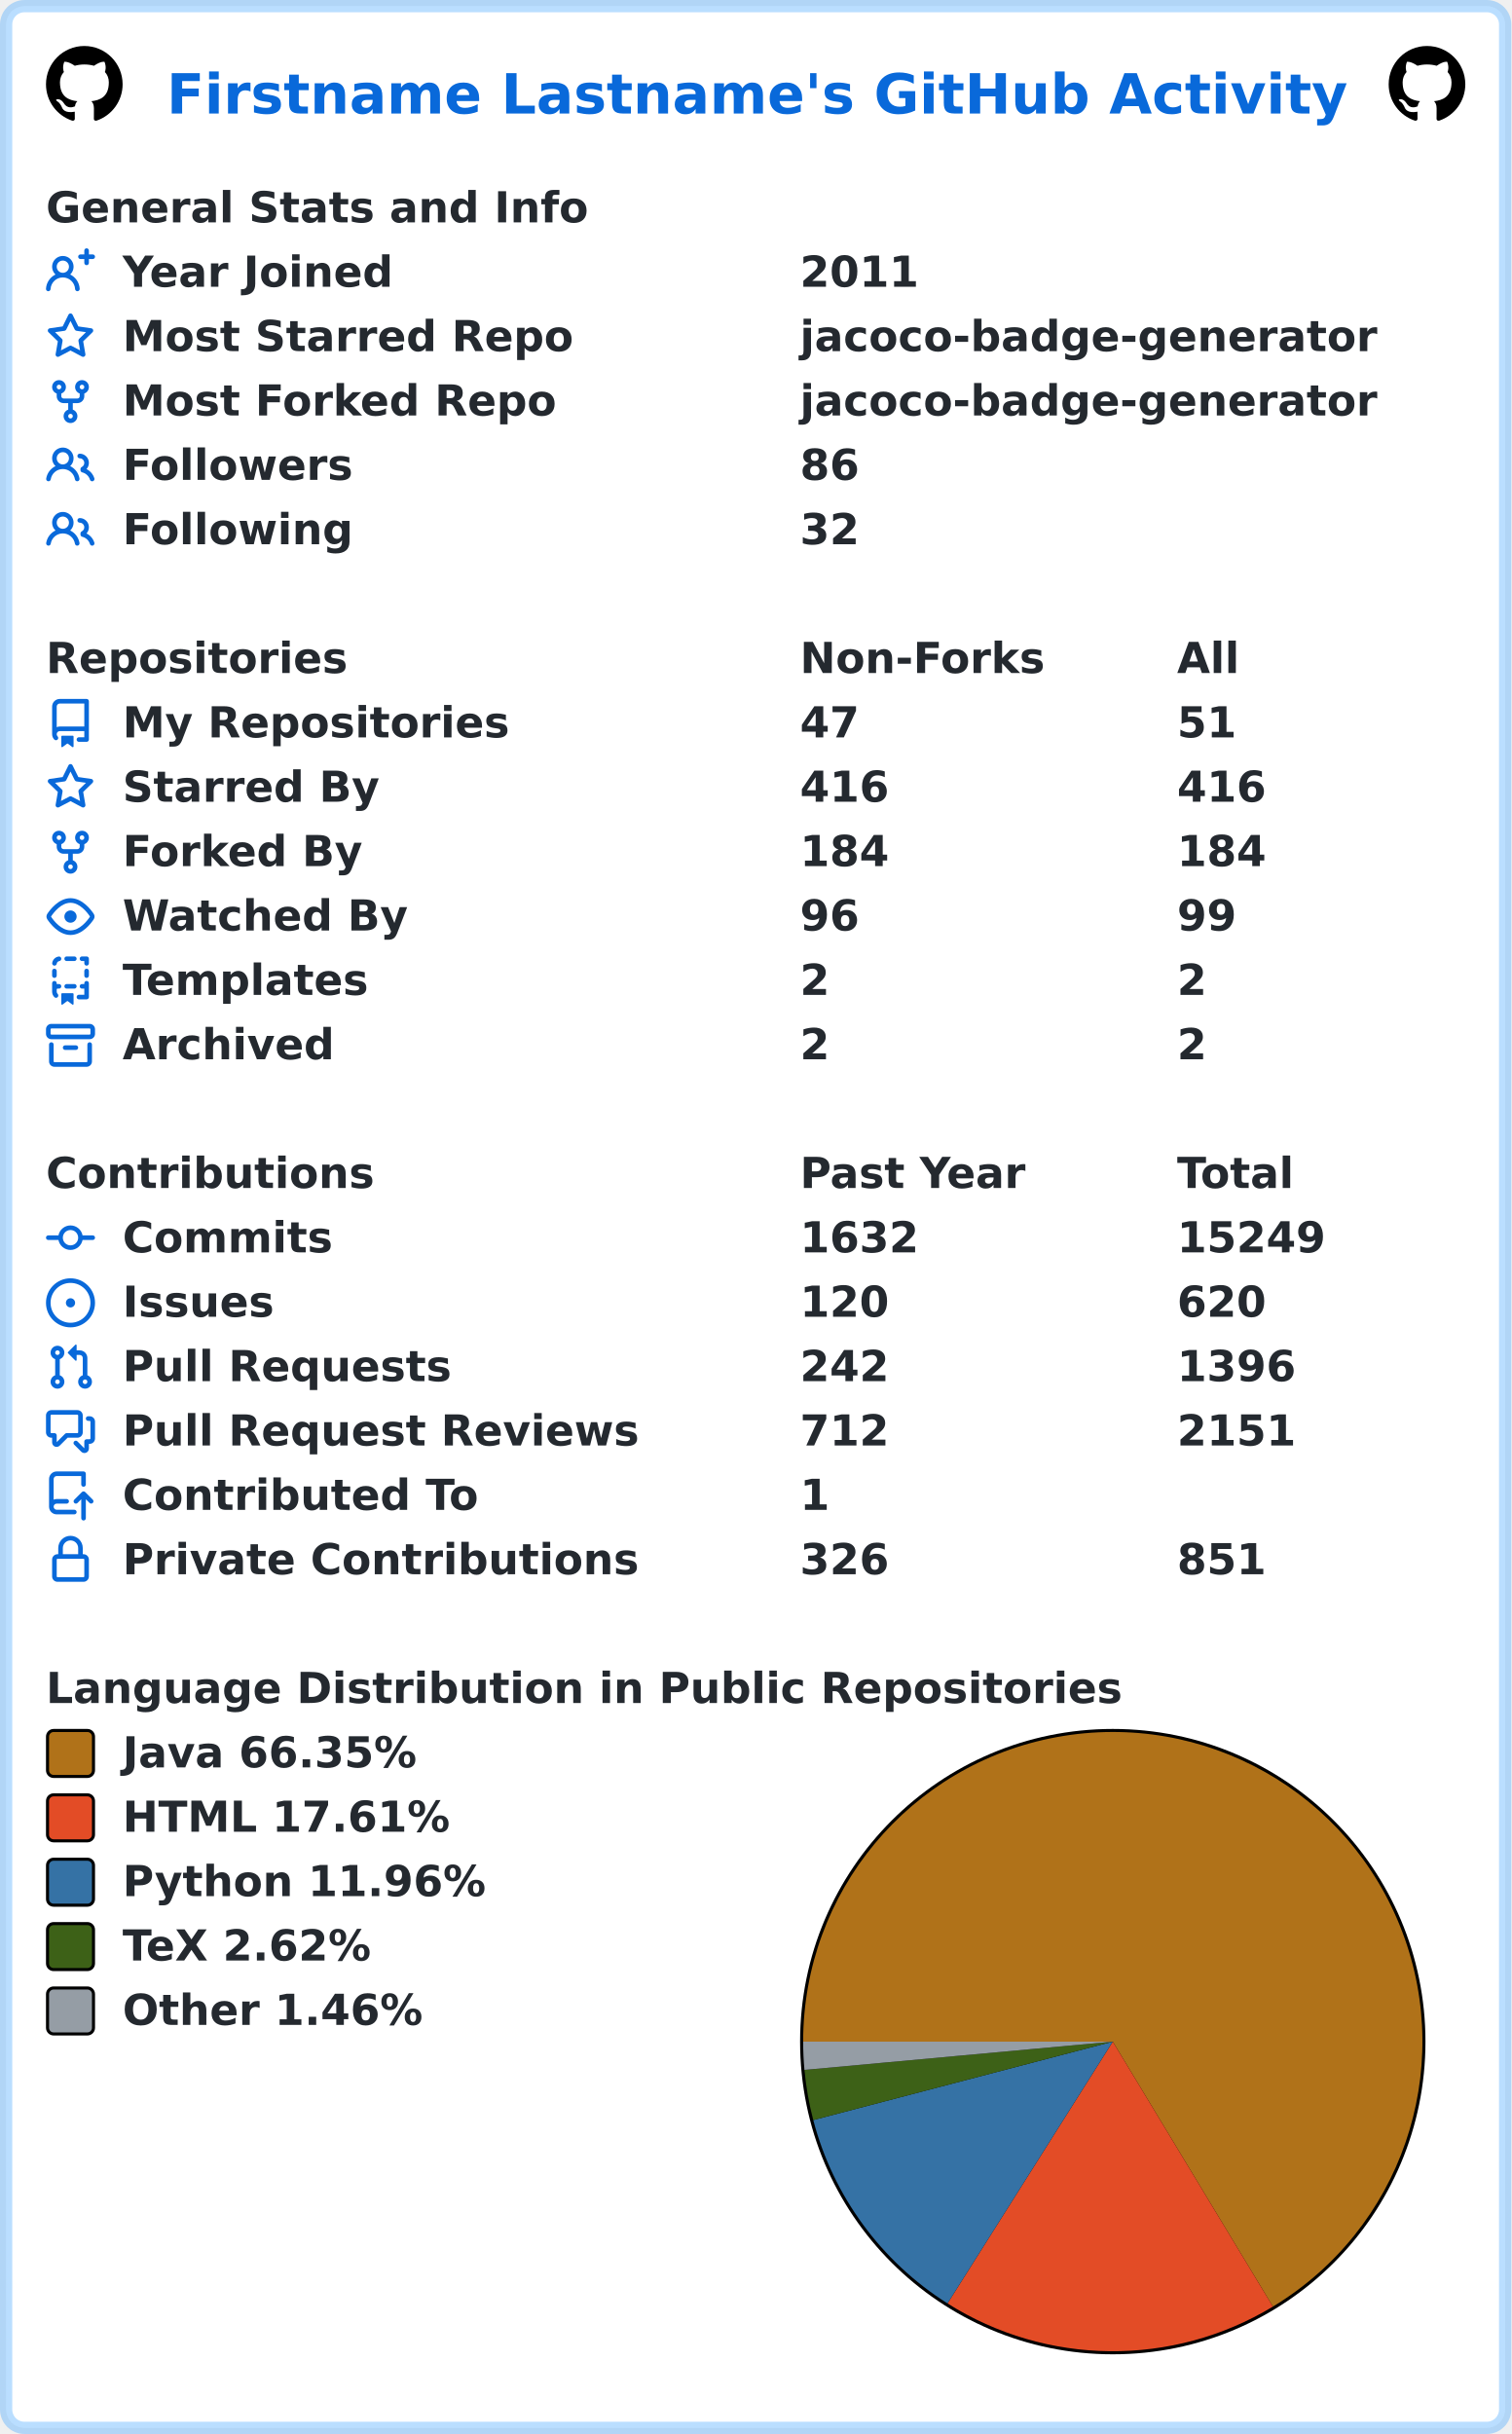
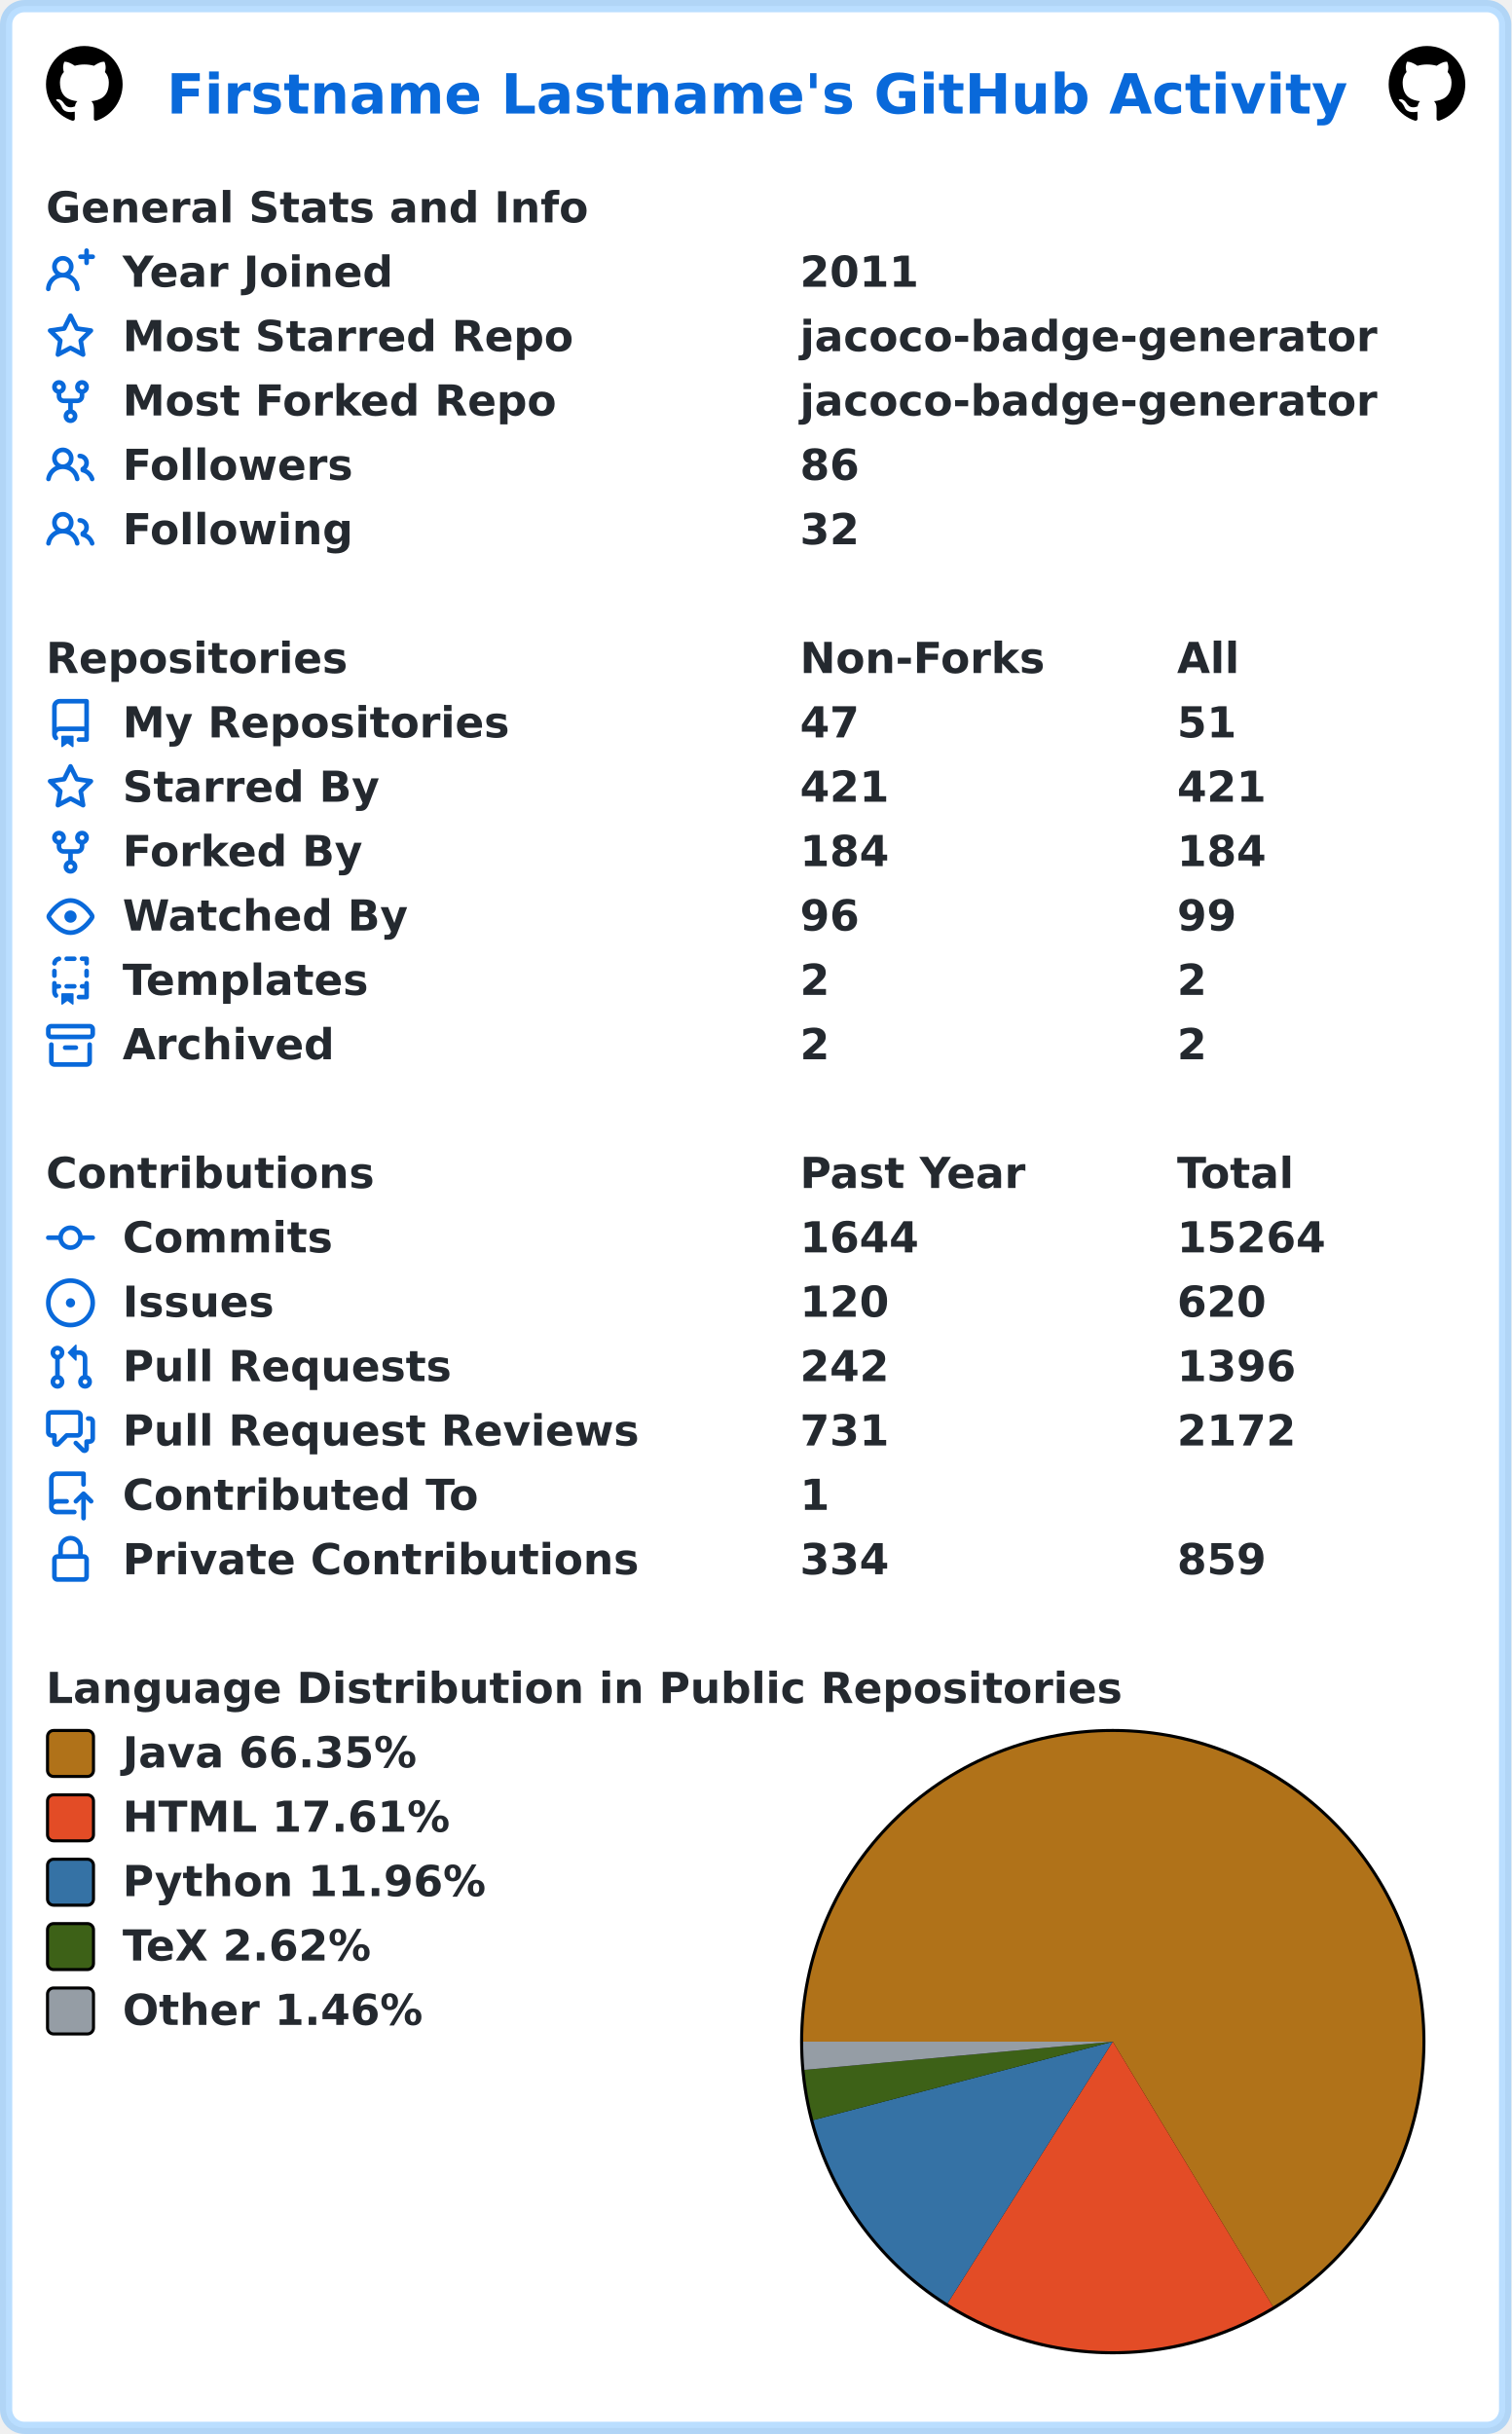
<svg xmlns="http://www.w3.org/2000/svg" width="493" height="794" viewBox="0 0 493 794" lang="en" xml:lang="en">
  <rect x="2" y="2" stroke-width="4" rx="6" width="489" height="790" stroke="rgba(84,174,255,0.4)" fill="#ffffff" />
  <g font-weight="600" font-size="110pt" font-family="Verdana,Geneva,DejaVu Sans,sans-serif" text-rendering="geometricPrecision">
    <text x="442" y="301" lengthAdjust="spacingAndGlyphs" textLength="3117" transform="scale(0.123)" fill="#0969da">Firstname Lastname's GitHub Activity</text>
    <svg x="15" y="15" width="25" height="25" viewBox="0 0 16 16">
      <path fill="#000000" fill-rule="evenodd" d="M8 0C3.58 0 0 3.58 0 8c0 3.54 2.29 6.53 5.47 7.59.4.07.55-.17.55-.38 0-.19-.01-.82-.01-1.49-2.01.37-2.53-.49-2.69-.94-.09-.23-.48-.94-.82-1.13-.28-.15-.68-.52-.01-.53.63-.01 1.08.58 1.23.82.72 1.21 1.87.87 2.33.66.07-.52.28-.87.51-1.07-1.78-.2-3.64-.89-3.64-3.95 0-.87.31-1.59.82-2.15-.08-.2-.36-1.02.08-2.12 0 0 .67-.21 2.2.82.64-.18 1.32-.27 2-.27.68 0 1.36.09 2 .27 1.53-1.04 2.2-.82 2.2-.82.44 1.1.16 1.92.08 2.12.51.56.82 1.27.82 2.15 0 3.07-1.87 3.75-3.65 3.95.29.25.54.73.54 1.48 0 1.07-.01 1.93-.01 2.2 0 .21.15.46.55.38A8.013 8.013 0 0016 8c0-4.42-3.58-8-8-8z" />
    </svg>
    <svg x="453" y="15" width="25" height="25" viewBox="0 0 16 16">
      <path fill="#000000" fill-rule="evenodd" d="M8 0C3.58 0 0 3.58 0 8c0 3.54 2.29 6.53 5.47 7.59.4.07.55-.17.55-.38 0-.19-.01-.82-.01-1.49-2.01.37-2.53-.49-2.69-.94-.09-.23-.48-.94-.82-1.13-.28-.15-.68-.52-.01-.53.63-.01 1.08.58 1.23.82.72 1.21 1.87.87 2.33.66.07-.52.28-.87.51-1.07-1.78-.2-3.64-.89-3.64-3.95 0-.87.31-1.59.82-2.15-.08-.2-.36-1.02.08-2.12 0 0 .67-.21 2.2.82.64-.18 1.32-.27 2-.27.68 0 1.36.09 2 .27 1.53-1.04 2.2-.82 2.2-.82.44 1.1.16 1.92.08 2.12.51.56.82 1.27.82 2.15 0 3.07-1.87 3.75-3.65 3.95.29.25.54.73.54 1.48 0 1.07-.01 1.93-.01 2.2 0 .21.15.46.55.38A8.013 8.013 0 0016 8c0-4.42-3.58-8-8-8z" />
    </svg>
    <g transform="translate(0, 60)" fill="#24292f">
      <g transform="translate(15, 0)">
        <g transform="scale(0.095)">
          <text x="0" y="132" textLength="1851" lengthAdjust="spacingAndGlyphs">General Stats and Info</text>
        </g>
      </g>
      <g transform="translate(15, 21)">
        <path fill="#0969da" fill-rule="evenodd" d="M13.25 0a.75.75 0 01.75.75V2h1.25a.75.75 0 010 1.5H14v1.25a.75.75 0 01-1.5 0V3.5h-1.25a.75.75 0 010-1.5h1.25V.75a.75.75 0 01.75-.75zM5.5 4a2 2 0 100 4 2 2 0 000-4zm2.4 4.548a3.5 3.5 0 10-4.799 0 5.527 5.527 0 00-3.1 4.66.75.75 0 101.498.085A4.01 4.01 0 015.5 9.5a4.01 4.01 0 014.001 3.793.75.75 0 101.498-.086 5.527 5.527 0 00-3.1-4.659z" />
        <g transform="scale(0.095)">
          <text lengthAdjust="spacingAndGlyphs" textLength="932" x="263" y="132">Year Joined</text>
          <text lengthAdjust="spacingAndGlyphs" textLength="420" x="2589" y="132">2011</text>
        </g>
      </g>
      <g transform="translate(15, 42)">
        <path fill="#0969da" fill-rule="evenodd" d="M8 .25a.75.75 0 01.673.418l1.882 3.815 4.21.612a.75.75 0 01.416 1.279l-3.046 2.97.719 4.192a.75.75 0 01-1.088.791L8 12.347l-3.766 1.98a.75.75 0 01-1.088-.79l.72-4.194L.818 6.374a.75.75 0 01.416-1.28l4.21-.611L7.327.668A.75.75 0 018 .25zm0 2.445L6.615 5.5a.75.75 0 01-.564.41l-3.097.45 2.24 2.184a.75.75 0 01.216.664l-.528 3.084 2.769-1.456a.75.75 0 01.698 0l2.77 1.456-.53-3.084a.75.75 0 01.216-.664l2.24-2.183-3.096-.45a.75.75 0 01-.564-.41L8 2.694v.001z" />
        <g transform="scale(0.095)">
          <text lengthAdjust="spacingAndGlyphs" textLength="1532" x="263" y="132">Most Starred Repo</text>
          <text lengthAdjust="spacingAndGlyphs" textLength="1986" x="2589" y="132">jacoco-badge-generator</text>
        </g>
      </g>
      <g transform="translate(15, 63)">
        <path fill="#0969da" fill-rule="evenodd" d="M5 3.25a.75.75 0 11-1.5 0 .75.75 0 011.5 0zm0 2.122a2.25 2.25 0 10-1.5 0v.878A2.25 2.25 0 005.75 8.5h1.5v2.128a2.251 2.251 0 101.5 0V8.5h1.5a2.25 2.25 0 002.25-2.25v-.878a2.25 2.25 0 10-1.5 0v.878a.75.75 0 01-.75.75h-4.5A.75.75 0 015 6.25v-.878zm3.75 7.378a.75.75 0 11-1.5 0 .75.75 0 011.5 0zm3-8.75a.75.75 0 100-1.5.75.75 0 000 1.5z" />
        <g transform="scale(0.095)">
          <text lengthAdjust="spacingAndGlyphs" textLength="1485" x="263" y="132">Most Forked Repo</text>
          <text lengthAdjust="spacingAndGlyphs" textLength="1986" x="2589" y="132">jacoco-badge-generator</text>
        </g>
      </g>
      <g transform="translate(15, 84)">
        <path fill="#0969da" fill-rule="evenodd" d="M5.5 3.5a2 2 0 100 4 2 2 0 000-4zM2 5.5a3.5 3.5 0 115.898 2.549 5.507 5.507 0 013.034 4.084.75.75 0 11-1.482.235 4.001 4.001 0 00-7.9 0 .75.75 0 01-1.482-.236A5.507 5.507 0 013.102 8.05 3.49 3.49 0 012 5.5zM11 4a.75.75 0 100 1.5 1.5 1.5 0 01.666 2.844.75.75 0 00-.416.672v.352a.75.75 0 00.574.73c1.2.289 2.162 1.2 2.522 2.372a.75.75 0 101.434-.44 5.01 5.01 0 00-2.56-3.012A3 3 0 0011 4z" />
        <g transform="scale(0.095)">
          <text lengthAdjust="spacingAndGlyphs" textLength="778" x="263" y="132">Followers</text>
          <text lengthAdjust="spacingAndGlyphs" textLength="210" x="2589" y="132">86</text>
        </g>
      </g>
      <g transform="translate(15, 105)">
        <path fill="#0969da" fill-rule="evenodd" d="M5.5 3.5a2 2 0 100 4 2 2 0 000-4zM2 5.5a3.5 3.5 0 115.898 2.549 5.507 5.507 0 013.034 4.084.75.75 0 11-1.482.235 4.001 4.001 0 00-7.9 0 .75.75 0 01-1.482-.236A5.507 5.507 0 013.102 8.05 3.49 3.49 0 012 5.5zM11 4a.75.75 0 100 1.5 1.5 1.5 0 01.666 2.844.75.75 0 00-.416.672v.352a.75.75 0 00.574.73c1.2.289 2.162 1.2 2.522 2.372a.75.75 0 101.434-.44 5.01 5.01 0 00-2.56-3.012A3 3 0 0011 4z" />
        <g transform="scale(0.095)">
          <text lengthAdjust="spacingAndGlyphs" textLength="780" x="263" y="132">Following</text>
          <text lengthAdjust="spacingAndGlyphs" textLength="210" x="2589" y="132">32</text>
        </g>
      </g>
    </g>
    <g transform="translate(0, 207)" fill="#24292f">
      <g transform="translate(15, 0)">
        <g transform="scale(0.095)">
          <text x="0" y="132" textLength="1020" lengthAdjust="spacingAndGlyphs">Repositories</text>
          <text x="2589" y="132" textLength="832" lengthAdjust="spacingAndGlyphs">Non-Forks</text>
          <text x="3884" y="132" textLength="206" lengthAdjust="spacingAndGlyphs">All</text>
        </g>
      </g>
      <g transform="translate(15, 21)">
        <path fill="#0969da" fill-rule="evenodd" d="M2 2.5A2.5 2.5 0 014.5 0h8.75a.75.75 0 01.75.75v12.5a.75.75 0 01-.75.75h-2.5a.75.75 0 110-1.5h1.75v-2h-8a1 1 0 00-.714 1.7.75.75 0 01-1.072 1.05A2.495 2.495 0 012 11.5v-9zm10.5-1V9h-8c-.356 0-.694.074-1 .208V2.5a1 1 0 011-1h8zM5 12.25v3.25a.25.25 0 00.4.2l1.45-1.087a.25.25 0 01.3 0L8.6 15.7a.25.25 0 00.4-.2v-3.25a.25.25 0 00-.25-.25h-3.5a.25.25 0 00-.25.25z" />
        <g transform="scale(0.095)">
          <text lengthAdjust="spacingAndGlyphs" textLength="1312" x="263" y="132">My Repositories</text>
          <text lengthAdjust="spacingAndGlyphs" textLength="210" x="2589" y="132">47</text>
          <text lengthAdjust="spacingAndGlyphs" textLength="210" x="3884" y="132">51</text>
        </g>
      </g>
      <g transform="translate(15, 42)">
        <path fill="#0969da" fill-rule="evenodd" d="M8 .25a.75.75 0 01.673.418l1.882 3.815 4.21.612a.75.75 0 01.416 1.279l-3.046 2.97.719 4.192a.75.75 0 01-1.088.791L8 12.347l-3.766 1.98a.75.75 0 01-1.088-.79l.72-4.194L.818 6.374a.75.75 0 01.416-1.28l4.21-.611L7.327.668A.75.75 0 018 .25zm0 2.445L6.615 5.5a.75.75 0 01-.564.41l-3.097.45 2.24 2.184a.75.75 0 01.216.664l-.528 3.084 2.769-1.456a.75.75 0 01.698 0l2.77 1.456-.53-3.084a.75.75 0 01.216-.664l2.24-2.183-3.096-.45a.75.75 0 01-.564-.41L8 2.694v.001z" />
        <g transform="scale(0.095)">
          <text lengthAdjust="spacingAndGlyphs" textLength="874" x="263" y="132">Starred By</text>
-           <text lengthAdjust="spacingAndGlyphs" textLength="315" x="2589" y="132">416</text>
-           <text lengthAdjust="spacingAndGlyphs" textLength="315" x="3884" y="132">416</text>
+           <text lengthAdjust="spacingAndGlyphs" textLength="315" x="2589" y="132">421</text>
+           <text lengthAdjust="spacingAndGlyphs" textLength="315" x="3884" y="132">421</text>
        </g>
      </g>
      <g transform="translate(15, 63)">
        <path fill="#0969da" fill-rule="evenodd" d="M5 3.25a.75.75 0 11-1.5 0 .75.75 0 011.5 0zm0 2.122a2.25 2.25 0 10-1.5 0v.878A2.25 2.25 0 005.75 8.5h1.5v2.128a2.251 2.251 0 101.5 0V8.5h1.5a2.25 2.25 0 002.25-2.25v-.878a2.25 2.25 0 10-1.5 0v.878a.75.75 0 01-.75.75h-4.5A.75.75 0 015 6.25v-.878zm3.75 7.378a.75.75 0 11-1.5 0 .75.75 0 011.5 0zm3-8.75a.75.75 0 100-1.5.75.75 0 000 1.5z" />
        <g transform="scale(0.095)">
          <text lengthAdjust="spacingAndGlyphs" textLength="828" x="263" y="132">Forked By</text>
          <text lengthAdjust="spacingAndGlyphs" textLength="315" x="2589" y="132">184</text>
          <text lengthAdjust="spacingAndGlyphs" textLength="315" x="3884" y="132">184</text>
        </g>
      </g>
      <g transform="translate(15, 84)">
        <path fill="#0969da" fill-rule="evenodd" d="M1.679 7.932c.412-.621 1.242-1.75 2.366-2.717C5.175 4.242 6.527 3.5 8 3.5c1.473 0 2.824.742 3.955 1.715 1.124.967 1.954 2.096 2.366 2.717a.119.119 0 010 .136c-.412.621-1.242 1.75-2.366 2.717C10.825 11.758 9.473 12.5 8 12.5c-1.473 0-2.824-.742-3.955-1.715C2.92 9.818 2.09 8.69 1.679 8.068a.119.119 0 010-.136zM8 2c-1.981 0-3.67.992-4.933 2.078C1.797 5.169.88 6.423.43 7.1a1.619 1.619 0 000 1.798c.45.678 1.367 1.932 2.637 3.024C4.329 13.008 6.019 14 8 14c1.981 0 3.67-.992 4.933-2.078 1.27-1.091 2.187-2.345 2.637-3.023a1.619 1.619 0 000-1.798c-.45-.678-1.367-1.932-2.637-3.023C11.671 2.992 9.981 2 8 2zm0 8a2 2 0 100-4 2 2 0 000 4z" />
        <g transform="scale(0.095)">
          <text lengthAdjust="spacingAndGlyphs" textLength="993" x="263" y="132">Watched By</text>
          <text lengthAdjust="spacingAndGlyphs" textLength="210" x="2589" y="132">96</text>
          <text lengthAdjust="spacingAndGlyphs" textLength="210" x="3884" y="132">99</text>
        </g>
      </g>
      <g transform="translate(15, 105)">
        <path fill="#0969da" fill-rule="evenodd" d="M6 .75A.75.75 0 016.75 0h2.5a.75.75 0 010 1.5h-2.5A.75.75 0 016 .75zm5 0a.75.75 0 01.75-.75h1.5a.75.75 0 01.75.75v1.5a.75.75 0 01-1.5 0V1.5h-.75A.75.75 0 0111 .75zM4.992.662a.75.75 0 01-.636.848c-.436.063-.783.41-.846.846a.75.75 0 01-1.485-.212A2.501 2.501 0 014.144.025a.75.75 0 01.848.637zM2.75 4a.75.75 0 01.75.75v1.5a.75.75 0 01-1.5 0v-1.5A.75.75 0 012.75 4zm10.5 0a.75.75 0 01.75.75v1.5a.75.75 0 01-1.5 0v-1.5a.75.75 0 01.75-.75zM2.75 8a.75.75 0 01.75.75v.268A1.72 1.72 0 013.75 9h.5a.75.75 0 010 1.5h-.5a.25.25 0 00-.25.25v.75c0 .28.114.532.3.714a.75.75 0 01-1.05 1.072A2.495 2.495 0 012 11.5V8.75A.75.75 0 012.75 8zm10.5 0a.75.75 0 01.75.75v4.5a.75.75 0 01-.75.75h-2.5a.75.75 0 010-1.5h1.75v-2h-.75a.75.75 0 010-1.5h.75v-.25a.75.75 0 01.75-.75zM6 9.75A.75.75 0 016.75 9h2.5a.75.75 0 010 1.5h-2.5A.75.75 0 016 9.75zm-1 2.5v3.25a.25.25 0 00.4.2l1.45-1.087a.25.25 0 01.3 0L8.6 15.7a.25.25 0 00.4-.2v-3.25a.25.25 0 00-.25-.25h-3.5a.25.25 0 00-.25.25z" />
        <g transform="scale(0.095)">
          <text lengthAdjust="spacingAndGlyphs" textLength="868" x="263" y="132">Templates</text>
          <text lengthAdjust="spacingAndGlyphs" textLength="105" x="2589" y="132">2</text>
          <text lengthAdjust="spacingAndGlyphs" textLength="105" x="3884" y="132">2</text>
        </g>
      </g>
      <g transform="translate(15, 126)">
        <path fill="#0969da" fill-rule="evenodd" d="M1.75 2.5a.25.25 0 00-.25.25v1.5c0 .138.112.25.25.25h12.5a.25.25 0 00.25-.25v-1.5a.25.25 0 00-.25-.25H1.75zM0 2.75C0 1.784.784 1 1.75 1h12.5c.966 0 1.75.784 1.75 1.75v1.5A1.75 1.75 0 0114.25 6H1.75A1.75 1.75 0 010 4.25v-1.5zM1.75 7a.75.75 0 01.75.75v5.5c0 .138.112.25.25.25h10.5a.25.25 0 00.25-.25v-5.5a.75.75 0 111.5 0v5.5A1.75 1.75 0 0113.25 15H2.75A1.75 1.75 0 011 13.25v-5.5A.75.75 0 011.75 7zm4.5 1a.75.75 0 000 1.5h3.5a.75.75 0 100-1.5h-3.5z" />
        <g transform="scale(0.095)">
          <text lengthAdjust="spacingAndGlyphs" textLength="726" x="263" y="132">Archived</text>
          <text lengthAdjust="spacingAndGlyphs" textLength="105" x="2589" y="132">2</text>
          <text lengthAdjust="spacingAndGlyphs" textLength="105" x="3884" y="132">2</text>
        </g>
      </g>
    </g>
    <g transform="translate(0, 375)" fill="#24292f">
      <g transform="translate(15, 0)">
        <g transform="scale(0.095)">
          <text x="0" y="132" textLength="1112" lengthAdjust="spacingAndGlyphs">Contributions</text>
          <text x="2589" y="132" textLength="774" lengthAdjust="spacingAndGlyphs">Past Year</text>
          <text x="3884" y="132" textLength="414" lengthAdjust="spacingAndGlyphs">Total</text>
        </g>
      </g>
      <g transform="translate(15, 21)">
        <path fill="#0969da" fill-rule="evenodd" d="M10.5 7.75a2.5 2.5 0 11-5 0 2.5 2.5 0 015 0zm1.43.75a4.002 4.002 0 01-7.86 0H.75a.75.75 0 110-1.5h3.32a4.001 4.001 0 017.86 0h3.32a.75.75 0 110 1.5h-3.32z" />
        <g transform="scale(0.095)">
          <text lengthAdjust="spacingAndGlyphs" textLength="734" x="263" y="132">Commits</text>
-           <text lengthAdjust="spacingAndGlyphs" textLength="420" x="2589" y="132">1632</text>
-           <text lengthAdjust="spacingAndGlyphs" textLength="525" x="3884" y="132">15249</text>
+           <text lengthAdjust="spacingAndGlyphs" textLength="420" x="2589" y="132">1644</text>
+           <text lengthAdjust="spacingAndGlyphs" textLength="525" x="3884" y="132">15264</text>
        </g>
      </g>
      <g transform="translate(15, 42)">
        <path fill="#0969da" d="M8 9.5a1.5 1.5 0 100-3 1.5 1.5 0 000 3z" />
        <path fill="#0969da" fill-rule="evenodd" d="M8 0a8 8 0 100 16A8 8 0 008 0zM1.5 8a6.5 6.5 0 1113 0 6.5 6.5 0 01-13 0z" />
        <g transform="scale(0.095)">
          <text lengthAdjust="spacingAndGlyphs" textLength="512" x="263" y="132">Issues</text>
          <text lengthAdjust="spacingAndGlyphs" textLength="315" x="2589" y="132">120</text>
          <text lengthAdjust="spacingAndGlyphs" textLength="315" x="3884" y="132">620</text>
        </g>
      </g>
      <g transform="translate(15, 63)">
        <path fill="#0969da" fill-rule="evenodd" d="M7.177 3.073L9.573.677A.25.25 0 0110 .854v4.792a.25.25 0 01-.427.177L7.177 3.427a.25.25 0 010-.354zM3.75 2.5a.75.75 0 100 1.5.75.75 0 000-1.5zm-2.25.75a2.25 2.25 0 113 2.122v5.256a2.251 2.251 0 11-1.5 0V5.372A2.25 2.25 0 011.5 3.25zM11 2.5h-1V4h1a1 1 0 011 1v5.628a2.251 2.251 0 101.5 0V5A2.5 2.5 0 0011 2.5zm1 10.25a.75.75 0 111.5 0 .75.75 0 01-1.5 0zM3.75 12a.75.75 0 100 1.5.75.75 0 000-1.5z" />
        <g transform="scale(0.095)">
          <text lengthAdjust="spacingAndGlyphs" textLength="1113" x="263" y="132">Pull Requests</text>
          <text lengthAdjust="spacingAndGlyphs" textLength="315" x="2589" y="132">242</text>
          <text lengthAdjust="spacingAndGlyphs" textLength="420" x="3884" y="132">1396</text>
        </g>
      </g>
      <g transform="translate(15, 84)">
        <path fill="#0969da" fill-rule="evenodd" d="M1.5 2.75a.25.25 0 01.25-.25h8.5a.25.25 0 01.25.25v5.5a.25.25 0 01-.25.25h-3.5a.75.75 0 00-.53.22L3.5 11.44V9.25a.75.75 0 00-.75-.75h-1a.25.25 0 01-.25-.25v-5.5zM1.75 1A1.75 1.75 0 000 2.75v5.5C0 9.216.784 10 1.75 10H2v1.543a1.457 1.457 0 002.487 1.03L7.061 10h3.189A1.75 1.75 0 0012 8.25v-5.5A1.75 1.75 0 0010.25 1h-8.5zM14.5 4.75a.25.25 0 00-.25-.25h-.5a.75.75 0 110-1.5h.5c.966 0 1.75.784 1.75 1.75v5.5A1.75 1.75 0 0114.25 12H14v1.543a1.457 1.457 0 01-2.487 1.03L9.22 12.28a.75.75 0 111.06-1.06l2.22 2.22v-2.19a.75.75 0 01.75-.75h1a.25.25 0 00.25-.25v-5.5z" />
        <g transform="scale(0.095)">
          <text lengthAdjust="spacingAndGlyphs" textLength="1762" x="263" y="132">Pull Request Reviews</text>
-           <text lengthAdjust="spacingAndGlyphs" textLength="315" x="2589" y="132">712</text>
-           <text lengthAdjust="spacingAndGlyphs" textLength="420" x="3884" y="132">2151</text>
+           <text lengthAdjust="spacingAndGlyphs" textLength="315" x="2589" y="132">731</text>
+           <text lengthAdjust="spacingAndGlyphs" textLength="420" x="3884" y="132">2172</text>
        </g>
      </g>
      <g transform="translate(15, 105)">
        <path fill="#0969da" fill-rule="evenodd" d="M1 2.5A2.5 2.5 0 013.5 0h8.75a.75.75 0 01.75.75v3.5a.75.75 0 01-1.5 0V1.5h-8a1 1 0 00-1 1v6.708A2.492 2.492 0 013.5 9h3.25a.75.75 0 010 1.5H3.5a1 1 0 100 2h5.75a.75.75 0 010 1.5H3.5A2.5 2.5 0 011 11.5v-9zm13.23 7.79a.75.75 0 001.06-1.06l-2.505-2.505a.75.75 0 00-1.06 0L9.22 9.229a.75.75 0 001.06 1.061l1.225-1.224v6.184a.75.75 0 001.5 0V9.066l1.224 1.224z" />
        <g transform="scale(0.095)">
          <text lengthAdjust="spacingAndGlyphs" textLength="1234" x="263" y="132">Contributed To</text>
          <text lengthAdjust="spacingAndGlyphs" textLength="105" x="2589" y="132">1</text>
        </g>
      </g>
      <g transform="translate(15, 126)">
        <path fill="#0969da" fill-rule="evenodd" d="M4 4v2h-.25A1.75 1.75 0 002 7.75v5.5c0 .966.784 1.75 1.75 1.75h8.5A1.75 1.75 0 0014 13.25v-5.5A1.75 1.75 0 0012.25 6H12V4a4 4 0 10-8 0zm6.5 2V4a2.5 2.5 0 00-5 0v2h5zM12 7.5h.25a.25.25 0 01.25.25v5.5a.25.25 0 01-.25.25h-8.5a.25.25 0 01-.25-.25v-5.5a.25.25 0 01.25-.25H12z" />
        <g transform="scale(0.095)">
          <text lengthAdjust="spacingAndGlyphs" textLength="1742" x="263" y="132">Private Contributions</text>
-           <text lengthAdjust="spacingAndGlyphs" textLength="315" x="2589" y="132">326</text>
-           <text lengthAdjust="spacingAndGlyphs" textLength="315" x="3884" y="132">851</text>
+           <text lengthAdjust="spacingAndGlyphs" textLength="315" x="2589" y="132">334</text>
+           <text lengthAdjust="spacingAndGlyphs" textLength="315" x="3884" y="132">859</text>
        </g>
      </g>
    </g>
    <g transform="translate(0, 543)" fill="#24292f">
      <g transform="translate(15, 0)">
        <g transform="scale(0.095)">
          <text x="0" y="132" textLength="3652" lengthAdjust="spacingAndGlyphs">Language Distribution in Public Repositories</text>
        </g>
      </g>
      <g transform="translate(261, 21)">
        <circle cx="102" cy="102" r="102" fill="#000000" />
      </g>
      <g transform="translate(262, 22)">
        <path fill-rule="evenodd" fill="#b07219" d="M 0.0,101 A 101 101 0 1 1 153.24 187.441 L 101,101 Z" />
        <path fill-rule="evenodd" fill="#e34c26" d="M 153.24,187.441 A 101 101 0 0 1 47.084 186.405 L 101,101 Z" />
        <path fill-rule="evenodd" fill="#3572A5" d="M 47.084,186.405 A 101 101 0 0 1 3.296 126.591 L 101,101 Z" />
        <path fill-rule="evenodd" fill="#3D6117" d="M 3.296,126.591 A 101 101 0 0 1 0.422 110.226 L 101,101 Z" />
        <path fill-rule="evenodd" fill="#959da5" d="M 0.422,110.226 A 101 101 0 0 1 0.0 101 L 101,101 Z" />
      </g>
      <g transform="translate(15, 21)">
        <rect x="0.5" y="0.5" rx="2" width="15" height="15" fill="#b07219" stroke-width="1" stroke="#000000" />
        <text transform="scale(0.095)" x="263" y="132" textLength="1038" lengthAdjust="spacingAndGlyphs">Java 66.35%</text>
      </g>
      <g transform="translate(15, 42)">
        <rect x="0.5" y="0.5" rx="2" width="15" height="15" fill="#e34c26" stroke-width="1" stroke="#000000" />
        <text transform="scale(0.095)" x="263" y="132" textLength="1142" lengthAdjust="spacingAndGlyphs">HTML 17.61%</text>
      </g>
      <g transform="translate(15, 63)">
        <rect x="0.5" y="0.5" rx="2" width="15" height="15" fill="#3572A5" stroke-width="1" stroke="#000000" />
        <text transform="scale(0.095)" x="263" y="132" textLength="1254" lengthAdjust="spacingAndGlyphs">Python 11.96%</text>
      </g>
      <g transform="translate(15, 84)">
        <rect x="0.5" y="0.5" rx="2" width="15" height="15" fill="#3D6117" stroke-width="1" stroke="#000000" />
        <text transform="scale(0.095)" x="263" y="132" textLength="894" lengthAdjust="spacingAndGlyphs">TeX 2.62%</text>
      </g>
      <g transform="translate(15, 105)">
        <rect x="0.5" y="0.5" rx="2" width="15" height="15" fill="#959da5" stroke-width="1" stroke="#000000" />
        <text transform="scale(0.095)" x="263" y="132" textLength="1047" lengthAdjust="spacingAndGlyphs">Other 1.46%</text>
      </g>
    </g>
  </g>
</svg>
